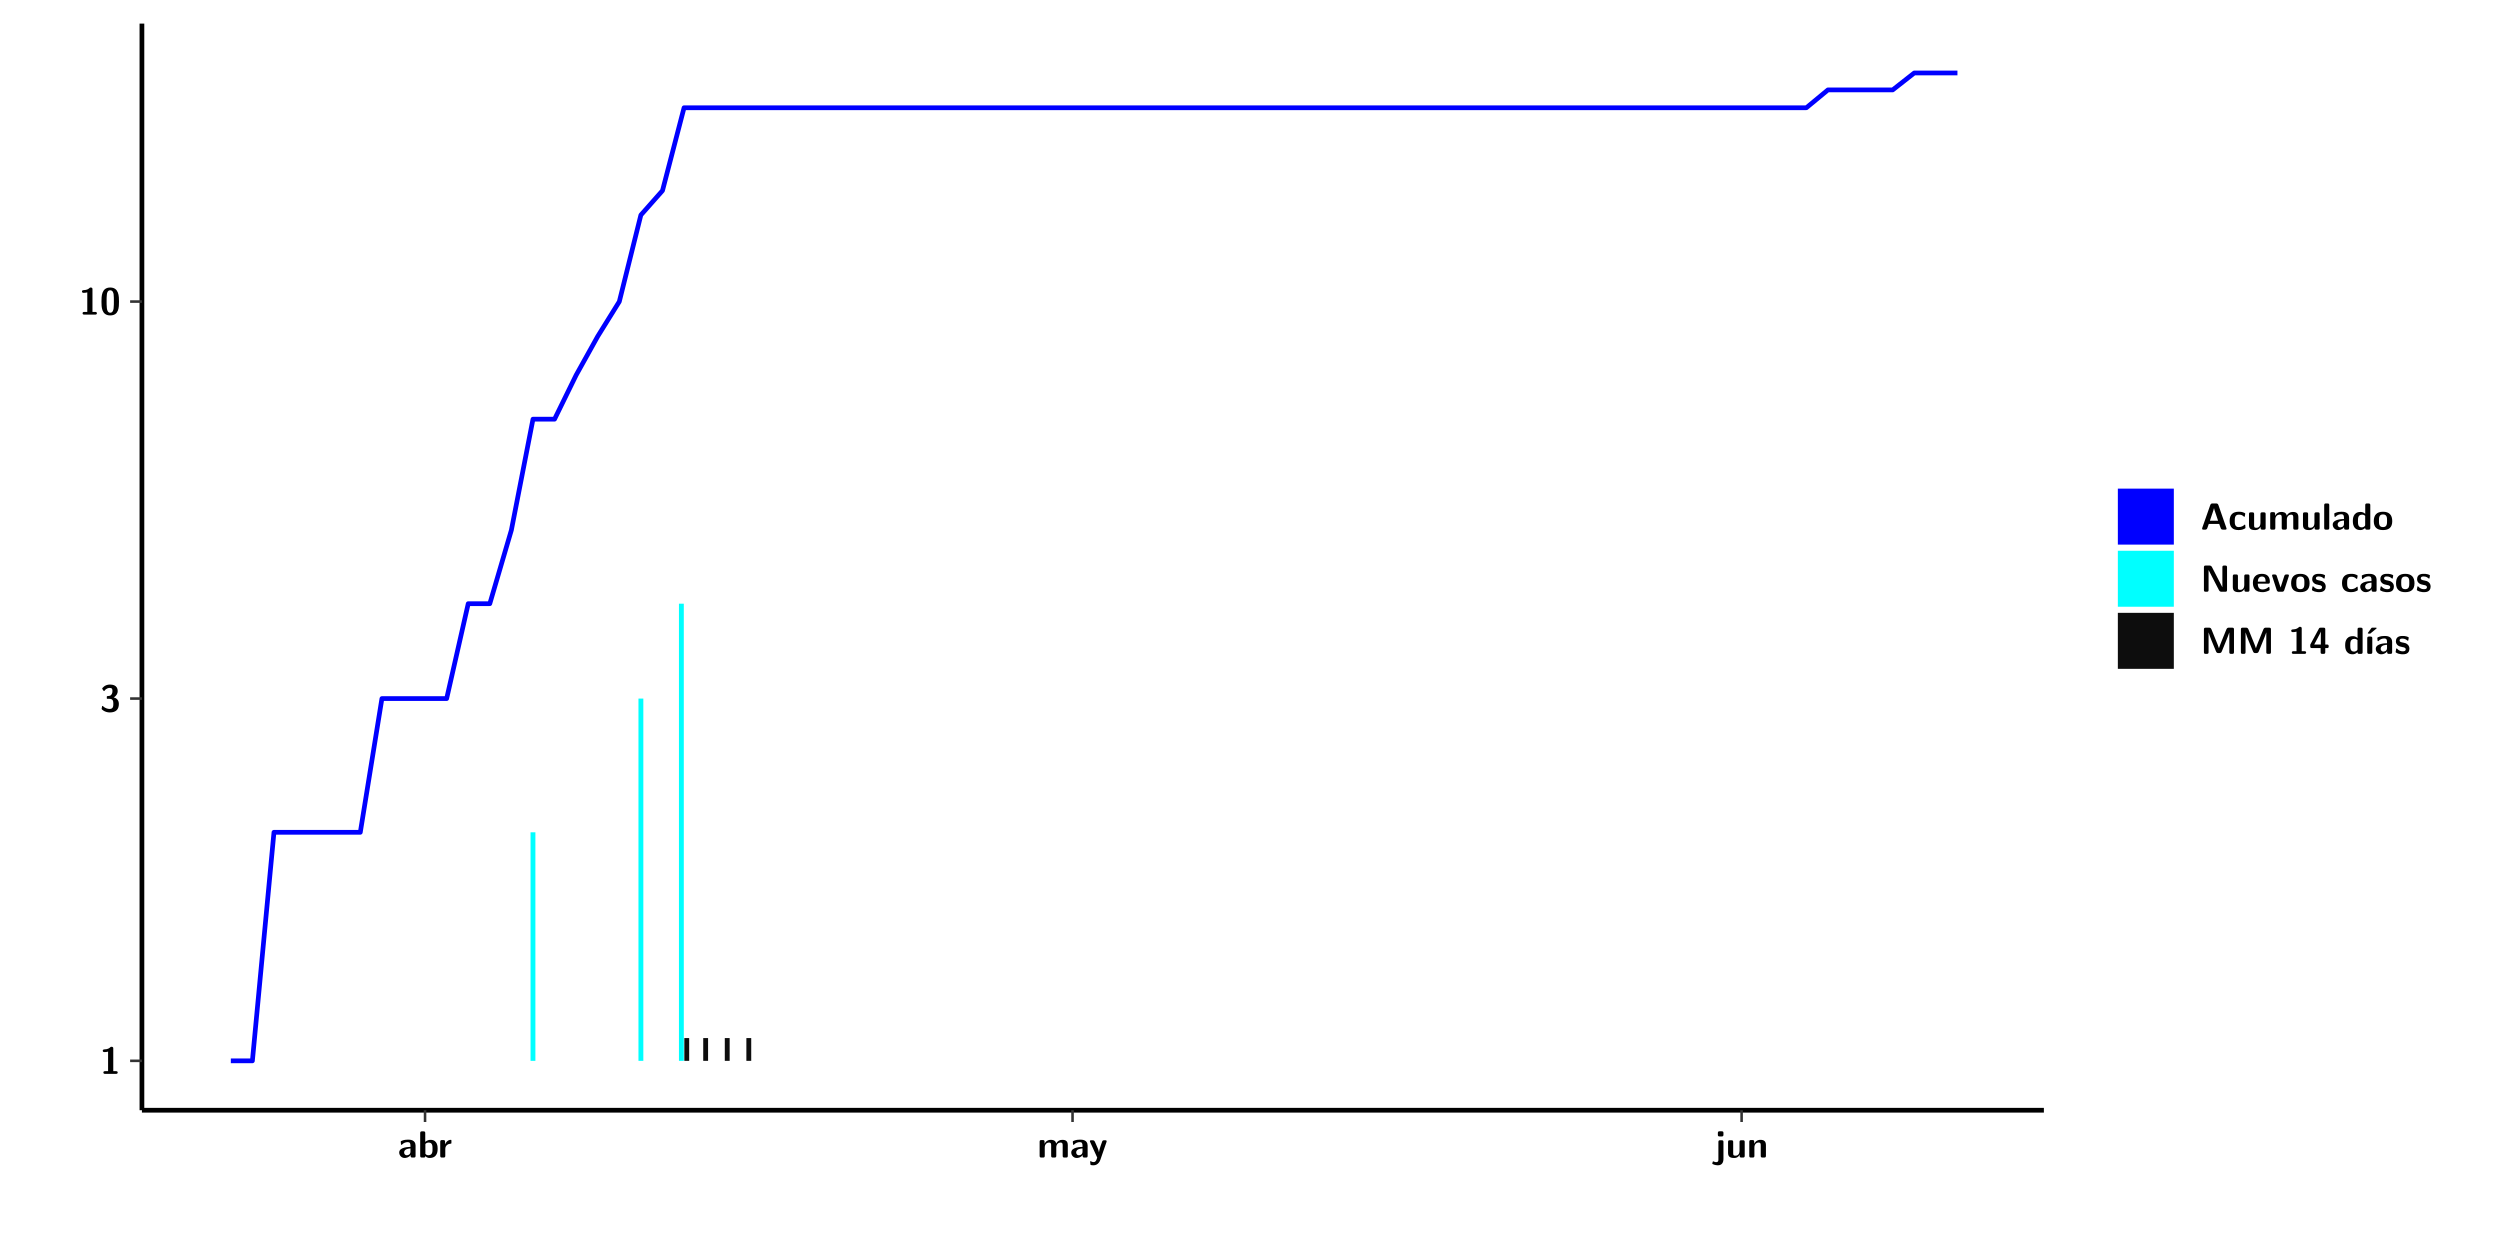
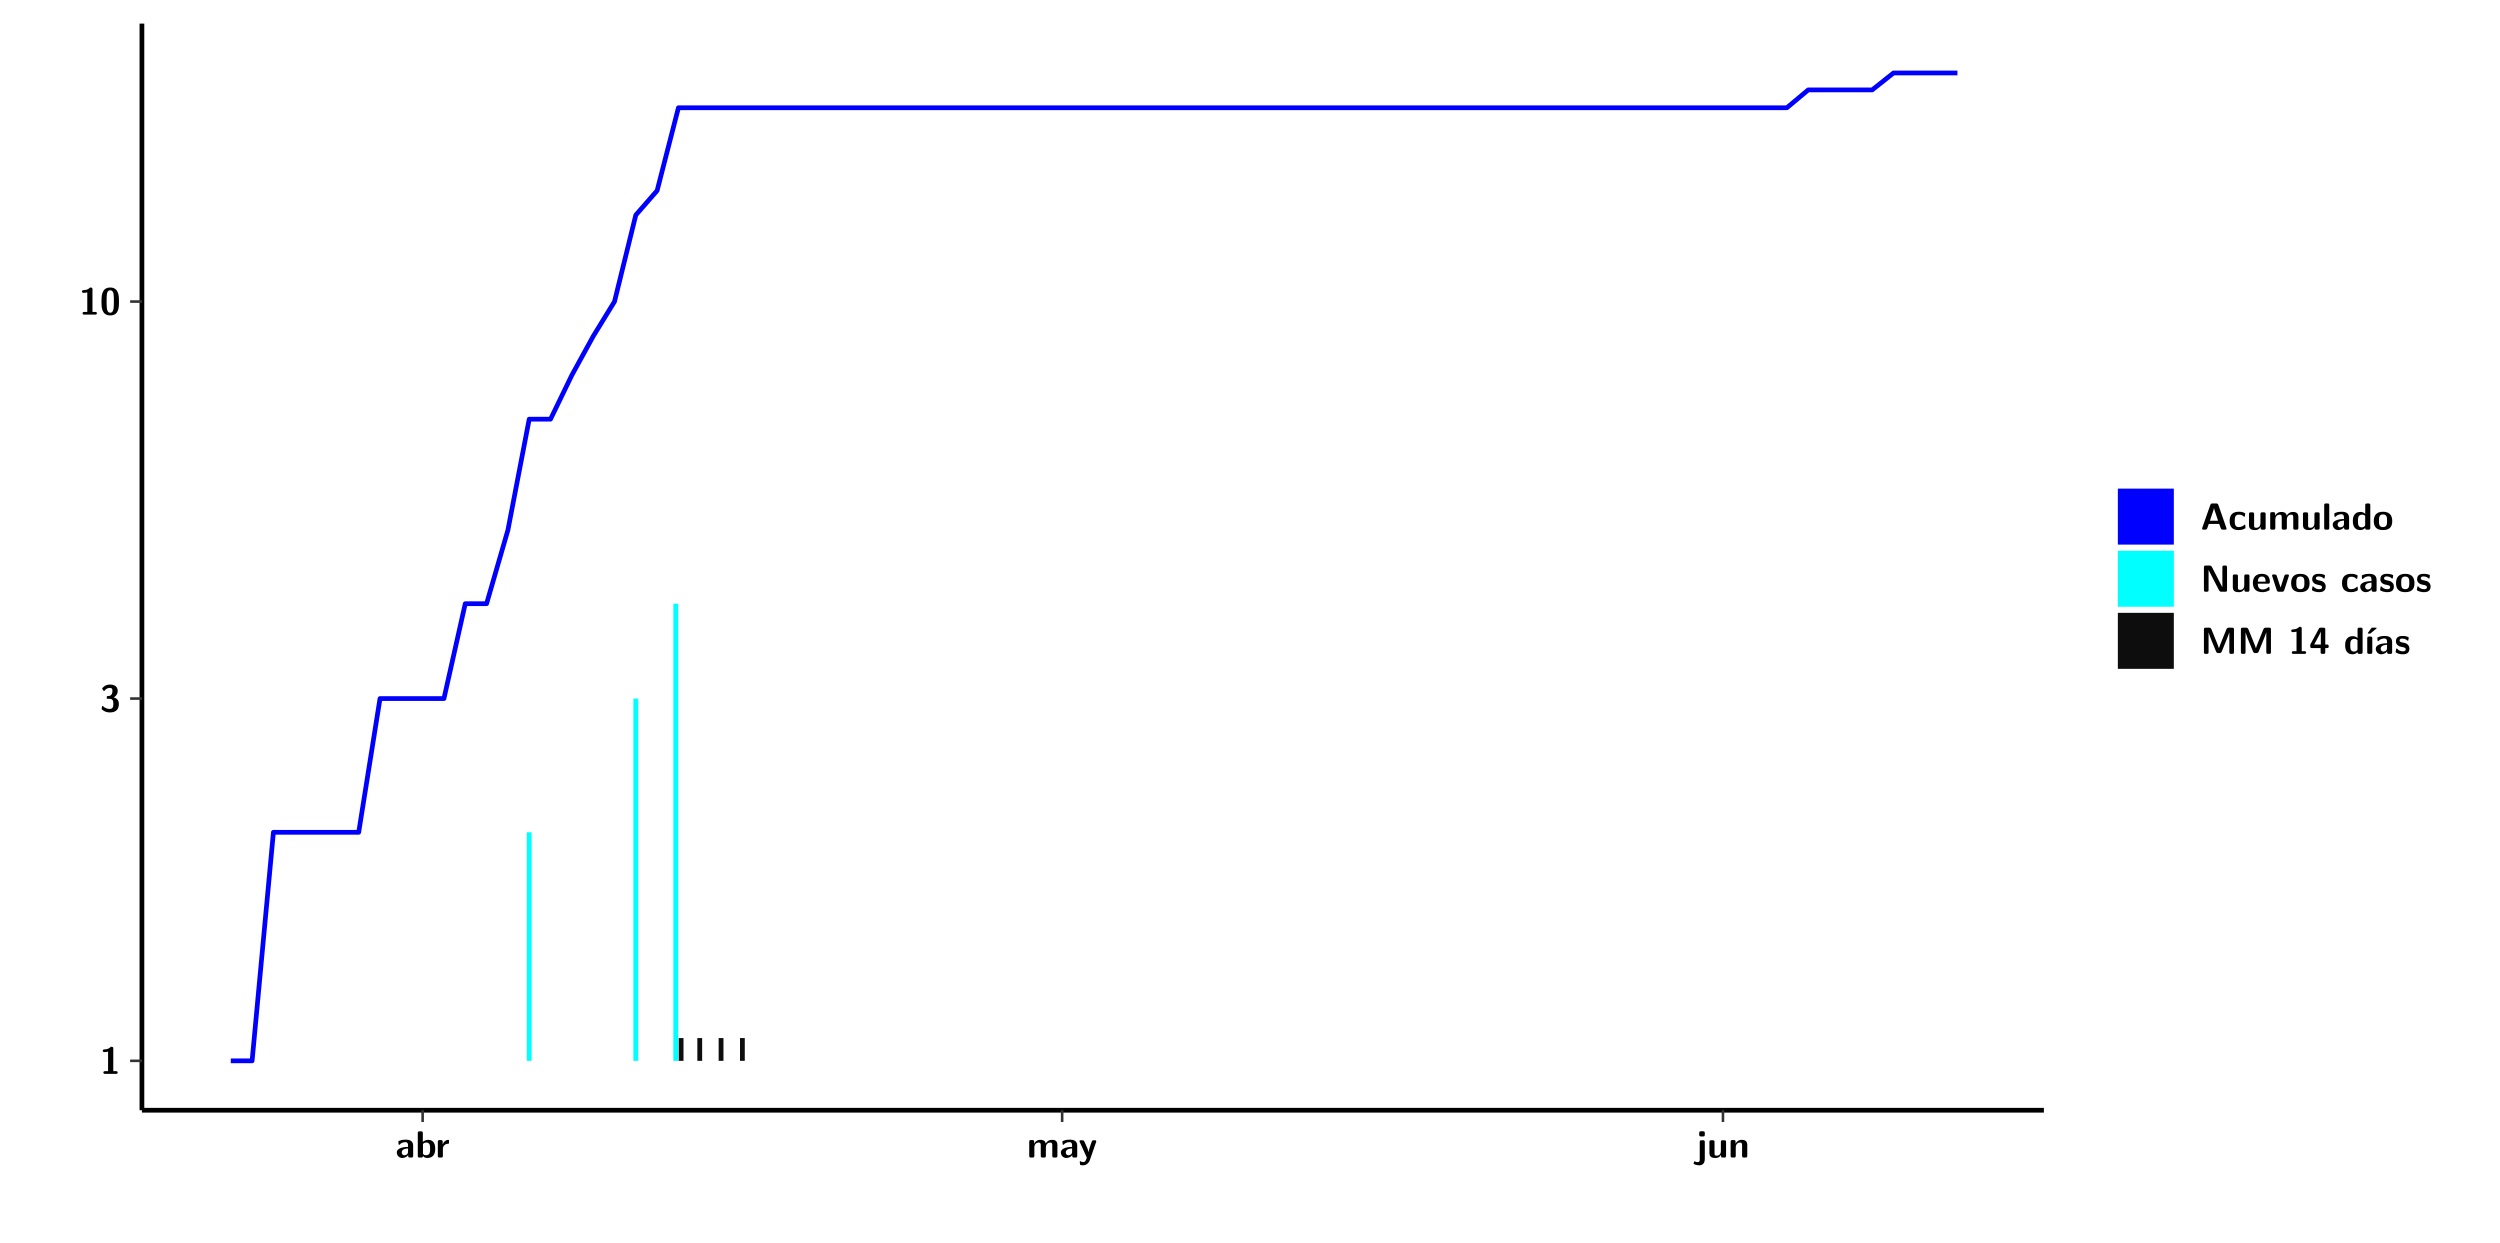
<svg xmlns="http://www.w3.org/2000/svg" xmlns:xlink="http://www.w3.org/1999/xlink" width="579.653pt" height="288pt" viewBox="0 0 579.653 288" version="1.1">
  <defs>
    <g>
      <symbol overflow="visible" id="glyph0-0">
        <path style="stroke:none;" d="" />
      </symbol>
      <symbol overflow="visible" id="glyph0-1">
        <path style="stroke:none;" d="M 3.109 -5.859 C 3.109 -6.016 3.109 -6.281 2.719 -6.281 C 2.547 -6.281 2.516 -6.266 2.406 -6.156 C 2.25 -6.016 1.922 -5.688 1.047 -5.672 C 0.891 -5.672 0.672 -5.609 0.672 -5.359 C 0.672 -5.047 0.969 -5.047 1.094 -5.047 C 1.344 -5.047 1.656 -5.078 1.906 -5.156 L 1.906 -0.625 L 1.234 -0.625 C 1.109 -0.625 0.812 -0.625 0.812 -0.312 C 0.812 0 1.109 0 1.234 0 L 3.719 0 C 3.828 0 4.141 0 4.141 -0.312 C 4.141 -0.625 3.828 -0.625 3.719 -0.625 L 3.109 -0.625 Z M 3.109 -5.859 " />
      </symbol>
      <symbol overflow="visible" id="glyph0-2">
        <path style="stroke:none;" d="M 0.844 -4.859 C 0.906 -4.766 0.953 -4.766 0.969 -4.766 C 1.031 -4.766 1.047 -4.797 1.094 -4.859 C 1.547 -5.5 2.172 -5.5 2.281 -5.5 C 2.844 -5.5 2.922 -5.203 2.922 -4.781 C 2.922 -4.656 2.922 -4.234 2.641 -3.906 C 2.438 -3.656 2.219 -3.641 1.953 -3.625 C 1.859 -3.609 1.688 -3.609 1.672 -3.578 C 1.609 -3.562 1.609 -3.5 1.609 -3.359 L 1.609 -3.203 C 1.609 -2.984 1.609 -2.969 1.844 -2.969 L 2.219 -2.969 C 3.031 -2.969 3.125 -2.469 3.125 -1.797 C 3.125 -1.203 3.062 -0.625 2.266 -0.625 C 1.984 -0.625 1.328 -0.688 0.75 -1.25 C 0.672 -1.328 0.656 -1.328 0.625 -1.328 C 0.531 -1.328 0.516 -1.25 0.516 -1.234 C 0.516 -1.234 0.406 -0.672 0.406 -0.625 C 0.406 -0.516 1.156 0.188 2.312 0.188 C 3.812 0.188 4.406 -0.609 4.406 -1.781 C 4.406 -2.562 3.984 -3.109 3.203 -3.297 C 3.906 -3.688 4.141 -4.266 4.141 -4.766 C 4.141 -6.156 2.891 -6.281 2.328 -6.281 C 1.125 -6.281 0.531 -5.422 0.531 -5.344 C 0.531 -5.297 0.594 -5.219 0.594 -5.219 Z M 0.844 -4.859 " />
      </symbol>
      <symbol overflow="visible" id="glyph0-3">
        <path style="stroke:none;" d="M 4.438 -3 C 4.438 -4.203 4.438 -6.281 2.406 -6.281 C 0.375 -6.281 0.375 -4.219 0.375 -3 C 0.375 -1.812 0.375 0.188 2.406 0.188 C 4.438 0.188 4.438 -1.781 4.438 -3 Z M 2.406 -0.438 C 1.75 -0.438 1.656 -1.25 1.625 -1.484 C 1.562 -1.953 1.562 -2.766 1.562 -3.125 C 1.562 -3.641 1.562 -4.203 1.625 -4.641 C 1.641 -4.875 1.734 -5.641 2.406 -5.641 C 3.047 -5.641 3.156 -4.906 3.188 -4.734 C 3.25 -4.281 3.25 -3.594 3.25 -3.125 C 3.25 -2.625 3.25 -1.953 3.188 -1.469 C 3.156 -1.234 3.062 -0.438 2.406 -0.438 Z M 2.406 -0.438 " />
      </symbol>
      <symbol overflow="visible" id="glyph0-4">
        <path style="stroke:none;" d="M 4.062 -2.766 C 4.062 -4.156 2.734 -4.156 2.297 -4.156 C 1.891 -4.156 1.453 -4.125 0.859 -3.891 C 0.672 -3.797 0.625 -3.781 0.625 -3.688 C 0.625 -3.625 0.688 -3.109 0.688 -3.047 C 0.703 -2.984 0.75 -2.938 0.812 -2.938 C 0.844 -2.938 0.875 -2.969 0.906 -3 C 1.281 -3.391 1.719 -3.578 2.266 -3.578 C 2.734 -3.578 2.875 -3.297 2.875 -2.781 L 2.875 -2.469 C 2.562 -2.469 0.266 -2.453 0.266 -1.172 C 0.266 -0.547 0.766 0.094 1.531 0.094 C 1.828 0.094 2.484 0.016 2.906 -0.594 L 2.906 -0.422 C 2.906 -0.141 2.969 0 3.328 0 L 3.641 0 C 3.984 0 4.062 -0.109 4.062 -0.422 Z M 2.875 -1.344 C 2.875 -0.531 2.047 -0.531 2.016 -0.531 C 1.641 -0.531 1.406 -0.844 1.406 -1.188 C 1.406 -2.047 2.625 -2.109 2.875 -2.109 Z M 2.875 -1.344 " />
      </symbol>
      <symbol overflow="visible" id="glyph0-5">
        <path style="stroke:none;" d="M 1.703 -5.656 C 1.703 -5.938 1.641 -6.078 1.281 -6.078 L 0.953 -6.078 C 0.641 -6.078 0.531 -5.984 0.531 -5.656 L 0.531 -0.422 C 0.531 -0.109 0.625 0 0.953 0 L 1.312 0 C 1.453 0 1.719 0 1.734 -0.344 C 2.125 0.094 2.578 0.094 2.719 0.094 C 4.578 0.094 4.578 -1.594 4.578 -2.031 C 4.578 -2.453 4.578 -4.109 2.938 -4.109 C 2.219 -4.109 1.781 -3.703 1.703 -3.625 Z M 1.734 -3.172 C 1.844 -3.281 2.109 -3.484 2.5 -3.484 C 3.391 -3.484 3.391 -2.672 3.391 -2.016 C 3.391 -1.375 3.391 -0.531 2.406 -0.531 C 2.047 -0.531 1.828 -0.75 1.734 -0.875 Z M 1.734 -3.172 " />
      </symbol>
      <symbol overflow="visible" id="glyph0-6">
        <path style="stroke:none;" d="M 1.703 -2.016 C 1.703 -2.844 2.391 -3.188 2.938 -3.219 C 3.109 -3.234 3.125 -3.234 3.125 -3.469 L 3.125 -3.875 C 3.125 -4.047 3.125 -4.109 2.969 -4.109 C 2.719 -4.109 2.078 -4.031 1.672 -3.078 L 1.656 -3.078 L 1.656 -3.641 C 1.656 -3.922 1.594 -4.062 1.234 -4.062 L 0.953 -4.062 C 0.641 -4.062 0.531 -3.969 0.531 -3.641 L 0.531 -0.422 C 0.531 -0.109 0.625 0 0.953 0 L 1.281 0 C 1.609 0 1.703 -0.109 1.703 -0.422 Z M 1.703 -2.016 " />
      </symbol>
      <symbol overflow="visible" id="glyph0-7">
        <path style="stroke:none;" d="M 7.062 -2.844 C 7.062 -3.75 6.672 -4.109 5.781 -4.109 C 5.156 -4.109 4.688 -3.828 4.359 -3.25 C 4.219 -4.078 3.484 -4.109 3.109 -4.109 C 2.938 -4.109 2.578 -4.109 2.188 -3.828 C 1.906 -3.625 1.734 -3.344 1.672 -3.203 L 1.672 -3.641 C 1.672 -3.922 1.609 -4.062 1.25 -4.062 L 0.953 -4.062 C 0.625 -4.062 0.531 -3.969 0.531 -3.641 L 0.531 -0.422 C 0.531 -0.109 0.625 0 0.953 0 L 1.297 0 C 1.625 0 1.719 -0.109 1.719 -0.422 L 1.719 -2.359 C 1.719 -3.141 2.25 -3.484 2.688 -3.484 C 3.109 -3.484 3.203 -3.297 3.203 -2.828 L 3.203 -0.422 C 3.203 -0.109 3.297 0 3.625 0 L 3.969 0 C 4.297 0 4.391 -0.109 4.391 -0.422 L 4.391 -2.359 C 4.391 -3.141 4.922 -3.484 5.359 -3.484 C 5.781 -3.484 5.875 -3.297 5.875 -2.828 L 5.875 -0.422 C 5.875 -0.109 5.969 0 6.297 0 L 6.641 0 C 6.984 0 7.062 -0.109 7.062 -0.422 Z M 7.062 -2.844 " />
      </symbol>
      <symbol overflow="visible" id="glyph0-8">
        <path style="stroke:none;" d="M 4.109 -3.609 C 4.141 -3.719 4.141 -3.734 4.141 -3.781 C 4.141 -4.016 3.906 -4.016 3.797 -4.016 L 3.609 -4.016 C 3.469 -4.016 3.266 -4.016 3.141 -3.812 C 3.109 -3.766 2.406 -1.828 2.359 -1.25 L 2.344 -1.25 C 2.312 -1.672 1.953 -2.484 1.562 -3.328 C 1.328 -3.891 1.266 -4.016 0.828 -4.016 L 0.594 -4.016 C 0.469 -4.016 0.25 -4.016 0.25 -3.781 C 0.25 -3.75 0.281 -3.688 0.297 -3.641 L 1.953 0 C 1.891 0.188 1.859 0.281 1.828 0.375 C 1.734 0.656 1.578 1.047 1.109 1.047 C 0.812 1.047 0.609 0.922 0.516 0.875 C 0.469 0.844 0.453 0.828 0.422 0.828 C 0.391 0.828 0.312 0.859 0.312 0.969 C 0.312 1.031 0.375 1.641 0.391 1.672 C 0.469 1.781 0.953 1.797 1.094 1.797 C 2.172 1.797 2.609 0.766 2.672 0.547 Z M 4.109 -3.609 " />
      </symbol>
      <symbol overflow="visible" id="glyph0-9">
        <path style="stroke:none;" d="M 1.969 -5.672 C 1.969 -5.953 1.906 -6.094 1.547 -6.094 L 1.094 -6.094 C 0.766 -6.094 0.672 -5.984 0.672 -5.672 L 0.672 -5.312 C 0.672 -5.031 0.734 -4.891 1.094 -4.891 L 1.547 -4.891 C 1.875 -4.891 1.969 -5 1.969 -5.312 Z M 0.797 0.484 C 0.797 0.703 0.797 1.062 0.25 1.062 C 0.156 1.062 -0.094 1.031 -0.266 0.922 C -0.359 0.875 -0.375 0.875 -0.406 0.875 C -0.484 0.875 -0.5 0.922 -0.547 1.094 C -0.609 1.281 -0.625 1.359 -0.625 1.391 C -0.625 1.547 0.109 1.797 0.656 1.797 C 1.625 1.797 1.969 1.141 1.969 0.281 L 1.969 -3.594 C 1.969 -3.875 1.906 -4.016 1.547 -4.016 L 1.219 -4.016 C 0.891 -4.016 0.797 -3.906 0.797 -3.594 Z M 0.797 0.484 " />
      </symbol>
      <symbol overflow="visible" id="glyph0-10">
        <path style="stroke:none;" d="M 4.391 -3.594 C 4.391 -3.875 4.328 -4.016 3.969 -4.016 L 3.609 -4.016 C 3.281 -4.016 3.188 -3.906 3.188 -3.594 L 3.188 -1.516 C 3.188 -0.938 2.891 -0.438 2.266 -0.438 C 1.766 -0.438 1.719 -0.562 1.719 -1.031 L 1.719 -3.594 C 1.719 -3.875 1.656 -4.016 1.297 -4.016 L 0.953 -4.016 C 0.625 -4.016 0.531 -3.922 0.531 -3.594 L 0.531 -1.109 C 0.531 -0.172 1.031 0.094 1.953 0.094 C 2.188 0.094 2.812 0.094 3.219 -0.656 L 3.219 -0.422 C 3.219 -0.141 3.281 0 3.641 0 L 3.969 0 C 4.297 0 4.391 -0.109 4.391 -0.422 Z M 4.391 -3.594 " />
      </symbol>
      <symbol overflow="visible" id="glyph0-11">
        <path style="stroke:none;" d="M 4.391 -2.844 C 4.391 -3.75 4 -4.109 3.109 -4.109 C 2.188 -4.109 1.781 -3.438 1.672 -3.203 L 1.672 -3.641 C 1.672 -3.922 1.609 -4.062 1.25 -4.062 L 0.953 -4.062 C 0.625 -4.062 0.531 -3.969 0.531 -3.641 L 0.531 -0.422 C 0.531 -0.109 0.625 0 0.953 0 L 1.297 0 C 1.625 0 1.719 -0.109 1.719 -0.422 L 1.719 -2.359 C 1.719 -3.125 2.219 -3.484 2.688 -3.484 C 3.109 -3.484 3.188 -3.281 3.188 -2.828 L 3.188 -0.422 C 3.188 -0.141 3.25 0 3.609 0 L 3.969 0 C 4.297 0 4.391 -0.109 4.391 -0.422 Z M 4.391 -2.844 " />
      </symbol>
      <symbol overflow="visible" id="glyph0-12">
        <path style="stroke:none;" d="M 4.156 -5.703 C 4.031 -6.078 3.766 -6.078 3.594 -6.078 L 2.828 -6.078 C 2.641 -6.078 2.391 -6.078 2.266 -5.703 L 0.406 -0.406 C 0.375 -0.297 0.375 -0.281 0.375 -0.234 C 0.375 0 0.594 0 0.703 0 L 1.031 0 C 1.188 0 1.453 0 1.578 -0.344 L 1.922 -1.328 L 4.344 -1.328 L 4.641 -0.484 C 4.75 -0.172 4.812 0 5.234 0 L 5.703 0 C 5.828 0 6.047 0 6.047 -0.234 C 6.047 -0.281 6.047 -0.297 6 -0.406 Z M 2.812 -3.938 C 2.938 -4.328 3.062 -4.656 3.125 -4.969 L 3.141 -4.969 C 3.188 -4.766 3.188 -4.75 3.25 -4.547 L 4.078 -2.078 L 2.188 -2.078 Z M 2.812 -3.938 " />
      </symbol>
      <symbol overflow="visible" id="glyph0-13">
        <path style="stroke:none;" d="M 4 -0.438 C 4 -0.531 3.969 -0.938 3.953 -1.047 C 3.953 -1.078 3.938 -1.172 3.844 -1.172 C 3.812 -1.172 3.797 -1.172 3.703 -1.078 C 3.562 -0.953 3.141 -0.594 2.422 -0.594 C 1.516 -0.594 1.516 -1.469 1.516 -2.031 C 1.516 -2.75 1.562 -3.484 2.453 -3.484 C 3.031 -3.484 3.266 -3.344 3.578 -3.078 C 3.688 -2.984 3.703 -2.984 3.734 -2.984 C 3.828 -2.984 3.844 -3.062 3.844 -3.094 C 3.859 -3.172 3.953 -3.656 3.953 -3.703 C 3.953 -3.781 3.891 -3.812 3.75 -3.891 C 3.328 -4.078 3.062 -4.156 2.453 -4.156 C 1.141 -4.156 0.328 -3.547 0.328 -2.016 C 0.328 -0.562 1.078 0.094 2.406 0.094 C 2.641 0.094 3.172 0.094 3.75 -0.203 C 4 -0.344 4 -0.344 4 -0.438 Z M 4 -0.438 " />
      </symbol>
      <symbol overflow="visible" id="glyph0-14">
        <path style="stroke:none;" d="M 1.703 -5.656 C 1.703 -5.938 1.641 -6.078 1.281 -6.078 L 0.953 -6.078 C 0.641 -6.078 0.531 -5.984 0.531 -5.656 L 0.531 -0.422 C 0.531 -0.109 0.625 0 0.953 0 L 1.281 0 C 1.609 0 1.703 -0.109 1.703 -0.422 Z M 1.703 -5.656 " />
      </symbol>
      <symbol overflow="visible" id="glyph0-15">
        <path style="stroke:none;" d="M 4.375 -5.656 C 4.375 -5.938 4.312 -6.078 3.953 -6.078 L 3.625 -6.078 C 3.297 -6.078 3.203 -5.969 3.203 -5.656 L 3.203 -3.672 C 2.812 -4.047 2.375 -4.109 2.109 -4.109 C 0.328 -4.109 0.328 -2.422 0.328 -2 C 0.328 -1.594 0.328 0.094 2.062 0.094 C 2.422 0.094 2.812 -0.016 3.188 -0.406 C 3.188 -0.094 3.297 0 3.609 0 L 3.953 0 C 4.281 0 4.375 -0.109 4.375 -0.422 Z M 3.188 -1.094 C 3.188 -0.953 3.188 -0.875 2.922 -0.688 C 2.703 -0.547 2.5 -0.531 2.406 -0.531 C 1.516 -0.531 1.516 -1.344 1.516 -2 C 1.516 -2.656 1.516 -3.484 2.5 -3.484 C 2.75 -3.484 2.984 -3.391 3.188 -3.203 Z M 3.188 -1.094 " />
      </symbol>
      <symbol overflow="visible" id="glyph0-16">
        <path style="stroke:none;" d="M 4.547 -1.969 C 4.547 -3.406 3.844 -4.156 2.406 -4.156 C 0.953 -4.156 0.266 -3.391 0.266 -1.969 C 0.266 -0.547 1.031 0.094 2.406 0.094 C 3.781 0.094 4.547 -0.531 4.547 -1.969 Z M 2.406 -0.594 C 1.469 -0.594 1.469 -1.375 1.469 -2.078 C 1.469 -2.75 1.469 -3.531 2.406 -3.531 C 3.344 -3.531 3.344 -2.766 3.344 -2.078 C 3.344 -1.391 3.344 -0.594 2.406 -0.594 Z M 2.406 -0.594 " />
      </symbol>
      <symbol overflow="visible" id="glyph0-17">
        <path style="stroke:none;" d="M 2.656 -5.734 C 2.469 -6.078 2.203 -6.078 2.031 -6.078 L 1.219 -6.078 C 0.906 -6.078 0.797 -5.984 0.797 -5.656 L 0.797 -0.422 C 0.797 -0.109 0.891 0 1.219 0 L 1.453 0 C 1.781 0 1.875 -0.109 1.875 -0.422 L 1.875 -5.016 L 1.891 -5.016 L 4.297 -0.344 C 4.484 0 4.75 0 4.922 0 L 5.734 0 C 6.062 0 6.156 -0.109 6.156 -0.422 L 6.156 -5.656 C 6.156 -5.938 6.094 -6.078 5.734 -6.078 L 5.5 -6.078 C 5.156 -6.078 5.078 -5.969 5.078 -5.656 L 5.078 -1.062 L 5.062 -1.062 Z M 2.656 -5.734 " />
      </symbol>
      <symbol overflow="visible" id="glyph0-18">
        <path style="stroke:none;" d="M 3.781 -1.875 C 3.984 -1.875 4.203 -1.891 4.203 -2.281 C 4.203 -3.406 3.672 -4.156 2.359 -4.156 C 0.969 -4.156 0.266 -3.375 0.266 -2.047 C 0.266 -0.609 1.109 0.094 2.484 0.094 C 2.812 0.094 3.312 0.047 3.891 -0.234 C 4.078 -0.328 4.141 -0.359 4.141 -0.469 C 4.141 -0.531 4.125 -0.781 4.109 -0.844 C 4.078 -1.125 4.062 -1.125 3.984 -1.125 C 3.953 -1.125 3.938 -1.125 3.844 -1.047 C 3.328 -0.594 2.797 -0.531 2.516 -0.531 C 1.531 -0.531 1.422 -1.312 1.391 -1.875 Z M 1.406 -2.344 C 1.422 -2.875 1.609 -3.531 2.359 -3.531 C 3.062 -3.531 3.203 -3.031 3.219 -2.344 Z M 1.406 -2.344 " />
      </symbol>
      <symbol overflow="visible" id="glyph0-19">
        <path style="stroke:none;" d="M 4.109 -3.609 C 4.141 -3.719 4.141 -3.75 4.141 -3.766 C 4.141 -4.016 3.922 -4.016 3.797 -4.016 L 3.609 -4.016 C 3.25 -4.016 3.141 -3.891 3.062 -3.641 L 2.203 -0.984 L 1.328 -3.641 C 1.266 -3.828 1.203 -4.016 0.781 -4.016 L 0.578 -4.016 C 0.453 -4.016 0.234 -4.016 0.234 -3.766 C 0.234 -3.75 0.234 -3.719 0.266 -3.609 L 1.312 -0.375 C 1.438 0 1.703 0 1.859 0 L 2.5 0 C 2.672 0 2.938 0 3.062 -0.375 Z M 4.109 -3.609 " />
      </symbol>
      <symbol overflow="visible" id="glyph0-20">
        <path style="stroke:none;" d="M 3.469 -1.234 C 3.469 -1.734 3.203 -2.031 3.047 -2.172 C 2.703 -2.484 2.391 -2.547 2.031 -2.609 C 1.547 -2.703 1.188 -2.766 1.188 -3.109 C 1.188 -3.469 1.484 -3.547 1.828 -3.547 C 2.406 -3.547 2.719 -3.328 2.953 -3.125 C 3.047 -3.047 3.062 -3.047 3.094 -3.047 C 3.188 -3.047 3.203 -3.125 3.203 -3.156 C 3.219 -3.219 3.312 -3.719 3.312 -3.766 C 3.312 -3.906 2.844 -4.031 2.75 -4.062 C 2.406 -4.156 2.125 -4.156 1.891 -4.156 C 1.5 -4.156 0.328 -4.156 0.328 -2.906 C 0.328 -2.484 0.516 -2.219 0.75 -2 C 1.062 -1.734 1.406 -1.672 1.906 -1.562 C 2.156 -1.531 2.609 -1.453 2.609 -1.062 C 2.609 -0.656 2.266 -0.594 1.922 -0.594 C 1.531 -0.594 1.047 -0.703 0.625 -1.188 C 0.594 -1.234 0.562 -1.266 0.516 -1.266 C 0.422 -1.266 0.406 -1.188 0.391 -1.125 C 0.375 -1.016 0.266 -0.516 0.266 -0.422 C 0.266 -0.266 0.922 -0.062 0.922 -0.047 C 1.406 0.094 1.766 0.094 1.922 0.094 C 2.359 0.094 3.469 0.062 3.469 -1.234 Z M 3.469 -1.234 " />
      </symbol>
      <symbol overflow="visible" id="glyph0-21">
        <path style="stroke:none;" d="M 4.859 -2.859 C 4.688 -2.422 4.359 -1.609 4.281 -1.312 C 4.203 -1.625 3.844 -2.484 3.656 -2.953 L 2.531 -5.719 C 2.391 -6.078 2.109 -6.078 1.953 -6.078 L 1.219 -6.078 C 0.906 -6.078 0.797 -5.984 0.797 -5.656 L 0.797 -0.422 C 0.797 -0.109 0.891 0 1.219 0 L 1.453 0 C 1.781 0 1.875 -0.109 1.875 -0.422 L 1.875 -4.953 L 1.891 -4.953 C 1.984 -4.562 2.375 -3.578 2.578 -3.062 L 3.609 -0.562 C 3.766 -0.188 3.969 -0.188 4.266 -0.188 C 4.562 -0.188 4.781 -0.188 4.938 -0.562 L 6.062 -3.328 C 6.141 -3.531 6.625 -4.719 6.672 -4.953 L 6.688 -4.953 L 6.688 -0.422 C 6.688 -0.141 6.75 0 7.109 0 L 7.344 0 C 7.672 0 7.766 -0.109 7.766 -0.422 L 7.766 -5.656 C 7.766 -5.938 7.703 -6.078 7.344 -6.078 L 6.609 -6.078 C 6.391 -6.078 6.172 -6.062 6.016 -5.703 Z M 4.859 -2.859 " />
      </symbol>
      <symbol overflow="visible" id="glyph0-22">
        <path style="stroke:none;" d="M 0.344 -2.297 C 0.266 -2.172 0.266 -2.141 0.266 -1.984 L 0.266 -1.766 C 0.266 -1.484 0.328 -1.344 0.688 -1.344 L 2.672 -1.344 L 2.672 -0.422 C 2.672 -0.141 2.719 0 3.078 0 L 3.328 0 C 3.656 0 3.75 -0.109 3.75 -0.422 L 3.75 -1.344 L 4.125 -1.344 C 4.391 -1.344 4.547 -1.406 4.547 -1.75 C 4.547 -2.078 4.422 -2.172 4.125 -2.172 L 3.75 -2.172 L 3.75 -5.656 C 3.75 -5.984 3.656 -6.078 3.328 -6.078 L 2.688 -6.078 C 2.531 -6.078 2.391 -6.078 2.281 -5.875 Z M 1.188 -2.172 C 2.578 -4.75 2.672 -5.016 2.703 -5.156 L 2.719 -5.156 L 2.719 -2.172 Z M 1.188 -2.172 " />
      </symbol>
      <symbol overflow="visible" id="glyph0-23">
        <path style="stroke:none;" d="M 3.906 -5.844 C 3.953 -5.875 4 -5.922 4 -5.969 C 4 -6.078 3.906 -6.078 3.766 -6.078 L 3.047 -6.078 C 2.875 -6.078 2.859 -6.078 2.781 -5.984 L 2.031 -4.953 C 1.953 -4.859 1.953 -4.844 1.953 -4.828 C 1.953 -4.703 2.047 -4.703 2.188 -4.703 L 2.516 -4.703 Z M 3.906 -5.844 " />
      </symbol>
      <symbol overflow="visible" id="glyph0-24">
        <path style="stroke:none;" d="M 1.703 -3.594 C 1.703 -3.875 1.641 -4.016 1.281 -4.016 L 0.953 -4.016 C 0.641 -4.016 0.531 -3.922 0.531 -3.594 L 0.531 -0.422 C 0.531 -0.109 0.625 0 0.953 0 L 1.281 0 C 1.609 0 1.703 -0.109 1.703 -0.422 Z M 1.703 -3.594 " />
      </symbol>
    </g>
    <clipPath id="clip1">
      <path d="M 0 0 L 576.008 0 L 576.008 288 L 0 288 Z M 0 0 " />
    </clipPath>
    <clipPath id="clip2">
      <path d="M 32.906 5.477 L 473.898 5.477 L 473.898 257.414 L 32.906 257.414 Z M 32.906 5.477 " />
    </clipPath>
  </defs>
  <g id="surface1">
    <g clip-path="url(#clip1)" clip-rule="nonzero">
      <path style="fill-rule:nonzero;fill:rgb(100%,100%,100%);fill-opacity:1;stroke-width:0.598;stroke-linecap:round;stroke-linejoin:round;stroke:rgb(100%,100%,100%);stroke-opacity:1;stroke-miterlimit:10;" d="M 0 0 L 0 288.004 L 576.008 288.004 L 576.008 0 Z M 0 0 " transform="matrix(1,0,0,-1,0,288)" />
    </g>
    <g clip-path="url(#clip2)" clip-rule="nonzero">
      <path style=" stroke:none;fill-rule:nonzero;fill:rgb(100%,100%,100%);fill-opacity:1;" d="M 32.906 257.414 L 32.906 5.477 L 473.898 5.477 L 473.898 257.414 Z M 32.906 257.414 " />
    </g>
-     <path style=" stroke:none;fill-rule:nonzero;fill:rgb(0%,100%,100%);fill-opacity:1;" d="M 123.012 245.969 L 123.012 192.977 L 124.137 192.977 L 124.137 245.969 Z M 123.012 245.969 " />
-     <path style=" stroke:none;fill-rule:nonzero;fill:rgb(0%,100%,100%);fill-opacity:1;" d="M 148.035 245.969 L 148.035 161.973 L 149.164 161.973 L 149.164 245.969 Z M 148.035 245.969 " />
-     <path style=" stroke:none;fill-rule:nonzero;fill:rgb(0%,100%,100%);fill-opacity:1;" d="M 157.422 245.969 L 157.422 139.973 L 158.547 139.973 L 158.547 245.969 Z M 157.422 245.969 " />
-     <path style=" stroke:none;fill-rule:nonzero;fill:rgb(4.999%,4.999%,4.999%);fill-opacity:1;" d="M 158.668 245.969 L 158.668 240.688 L 159.793 240.688 L 159.793 245.969 Z M 158.668 245.969 " />
-     <path style=" stroke:none;fill-rule:nonzero;fill:rgb(4.999%,4.999%,4.999%);fill-opacity:1;" d="M 163.051 245.969 L 163.051 240.688 L 164.176 240.688 L 164.176 245.969 Z M 163.051 245.969 " />
-     <path style=" stroke:none;fill-rule:nonzero;fill:rgb(4.999%,4.999%,4.999%);fill-opacity:1;" d="M 168.051 245.969 L 168.051 240.688 L 169.18 240.688 L 169.18 245.969 Z M 168.051 245.969 " />
-     <path style=" stroke:none;fill-rule:nonzero;fill:rgb(4.999%,4.999%,4.999%);fill-opacity:1;" d="M 173.055 245.969 L 173.055 240.688 L 174.18 240.688 L 174.18 245.969 Z M 173.055 245.969 " />
-     <path style="fill:none;stroke-width:1.096;stroke-linecap:butt;stroke-linejoin:round;stroke:rgb(0%,0%,100%);stroke-opacity:1;stroke-miterlimit:10;" d="M 53.52 42.031 L 58.52 42.031 L 63.523 95.023 L 83.539 95.023 L 88.551 126.027 L 103.562 126.027 L 108.562 148.027 L 113.566 148.027 L 118.566 165.082 L 123.578 190.809 L 128.578 190.809 L 133.582 201.02 L 138.594 210.023 L 143.594 218.074 L 148.594 238.141 L 153.605 243.801 L 158.605 263.016 L 418.824 263.016 L 423.824 267.152 L 438.84 267.152 L 443.84 271.078 L 453.855 271.078 " transform="matrix(1,0,0,-1,0,288)" />
+     <path style=" stroke:none;fill-rule:nonzero;fill:rgb(0%,100%,100%);fill-opacity:1;" d="M 122.152 245.969 L 122.152 192.977 L 123.258 192.977 L 123.258 245.969 Z M 122.152 245.969 " />
+     <path style=" stroke:none;fill-rule:nonzero;fill:rgb(0%,100%,100%);fill-opacity:1;" d="M 146.859 245.969 L 146.859 161.973 L 147.977 161.973 L 147.977 245.969 Z M 146.859 245.969 " />
+     <path style=" stroke:none;fill-rule:nonzero;fill:rgb(0%,100%,100%);fill-opacity:1;" d="M 156.125 245.969 L 156.125 139.973 L 157.242 139.973 L 157.242 245.969 Z M 156.125 245.969 " />
+     <path style=" stroke:none;fill-rule:nonzero;fill:rgb(4.999%,4.999%,4.999%);fill-opacity:1;" d="M 157.363 245.969 L 157.363 240.688 L 158.477 240.688 L 158.477 245.969 Z M 157.363 245.969 " />
+     <path style=" stroke:none;fill-rule:nonzero;fill:rgb(4.999%,4.999%,4.999%);fill-opacity:1;" d="M 161.688 245.969 L 161.688 240.688 L 162.801 240.688 L 162.801 245.969 Z M 161.688 245.969 " />
+     <path style=" stroke:none;fill-rule:nonzero;fill:rgb(4.999%,4.999%,4.999%);fill-opacity:1;" d="M 166.629 245.969 L 166.629 240.688 L 167.742 240.688 L 167.742 245.969 Z M 166.629 245.969 " />
+     <path style=" stroke:none;fill-rule:nonzero;fill:rgb(4.999%,4.999%,4.999%);fill-opacity:1;" d="M 171.578 245.969 L 171.578 240.688 L 172.684 240.688 L 172.684 245.969 Z M 171.578 245.969 " />
+     <path style="fill:none;stroke-width:1.096;stroke-linecap:butt;stroke-linejoin:round;stroke:rgb(0%,0%,100%);stroke-opacity:1;stroke-miterlimit:10;" d="M 53.512 42.031 L 58.453 42.031 L 63.395 95.023 L 83.168 95.023 L 88.109 126.027 L 102.934 126.027 L 107.875 148.027 L 112.82 148.027 L 117.762 165.082 L 122.703 190.809 L 127.645 190.809 L 132.594 201.02 L 137.535 210.023 L 142.477 218.074 L 147.418 238.141 L 152.359 243.801 L 157.301 263.016 L 414.312 263.016 L 419.254 267.152 L 434.086 267.152 L 439.031 271.078 L 453.855 271.078 " transform="matrix(1,0,0,-1,0,288)" />
    <path style="fill:none;stroke-width:1.096;stroke-linecap:butt;stroke-linejoin:round;stroke:rgb(0%,0%,0%);stroke-opacity:1;stroke-miterlimit:10;" d="M 32.906 30.586 L 32.906 282.523 " transform="matrix(1,0,0,-1,0,288)" />
    <g style="fill:rgb(0%,0%,0%);fill-opacity:1;">
      <use xlink:href="#glyph0-1" x="23.153" y="248.986" />
    </g>
    <g style="fill:rgb(0%,0%,0%);fill-opacity:1;">
      <use xlink:href="#glyph0-2" x="23.153" y="165.001" />
    </g>
    <g style="fill:rgb(0%,0%,0%);fill-opacity:1;">
      <use xlink:href="#glyph0-1" x="18.331" y="72.946" />
      <use xlink:href="#glyph0-3" x="23.153" y="72.946" />
    </g>
    <path style="fill:none;stroke-width:0.598;stroke-linecap:butt;stroke-linejoin:round;stroke:rgb(20%,20%,20%);stroke-opacity:1;stroke-miterlimit:10;" d="M 30.168 42.031 L 32.906 42.031 " transform="matrix(1,0,0,-1,0,288)" />
    <path style="fill:none;stroke-width:0.598;stroke-linecap:butt;stroke-linejoin:round;stroke:rgb(20%,20%,20%);stroke-opacity:1;stroke-miterlimit:10;" d="M 30.168 126.027 L 32.906 126.027 " transform="matrix(1,0,0,-1,0,288)" />
    <path style="fill:none;stroke-width:0.598;stroke-linecap:butt;stroke-linejoin:round;stroke:rgb(20%,20%,20%);stroke-opacity:1;stroke-miterlimit:10;" d="M 30.168 218.074 L 32.906 218.074 " transform="matrix(1,0,0,-1,0,288)" />
    <path style="fill:none;stroke-width:1.096;stroke-linecap:butt;stroke-linejoin:round;stroke:rgb(0%,0%,0%);stroke-opacity:1;stroke-miterlimit:10;" d="M 32.906 30.586 L 473.898 30.586 " transform="matrix(1,0,0,-1,0,288)" />
-     <path style="fill:none;stroke-width:0.598;stroke-linecap:butt;stroke-linejoin:round;stroke:rgb(20%,20%,20%);stroke-opacity:1;stroke-miterlimit:10;" d="M 98.551 27.848 L 98.551 30.586 " transform="matrix(1,0,0,-1,0,288)" />
-     <path style="fill:none;stroke-width:0.598;stroke-linecap:butt;stroke-linejoin:round;stroke:rgb(20%,20%,20%);stroke-opacity:1;stroke-miterlimit:10;" d="M 248.68 27.848 L 248.68 30.586 " transform="matrix(1,0,0,-1,0,288)" />
-     <path style="fill:none;stroke-width:0.598;stroke-linecap:butt;stroke-linejoin:round;stroke:rgb(20%,20%,20%);stroke-opacity:1;stroke-miterlimit:10;" d="M 403.812 27.848 L 403.812 30.586 " transform="matrix(1,0,0,-1,0,288)" />
+     <path style="fill:none;stroke-width:0.598;stroke-linecap:butt;stroke-linejoin:round;stroke:rgb(20%,20%,20%);stroke-opacity:1;stroke-miterlimit:10;" d="M 97.992 27.848 L 97.992 30.586 " transform="matrix(1,0,0,-1,0,288)" />
+     <path style="fill:none;stroke-width:0.598;stroke-linecap:butt;stroke-linejoin:round;stroke:rgb(20%,20%,20%);stroke-opacity:1;stroke-miterlimit:10;" d="M 246.27 27.848 L 246.27 30.586 " transform="matrix(1,0,0,-1,0,288)" />
+     <path style="fill:none;stroke-width:0.598;stroke-linecap:butt;stroke-linejoin:round;stroke:rgb(20%,20%,20%);stroke-opacity:1;stroke-miterlimit:10;" d="M 399.488 27.848 L 399.488 30.586 " transform="matrix(1,0,0,-1,0,288)" />
    <g style="fill:rgb(0%,0%,0%);fill-opacity:1;">
-       <use xlink:href="#glyph0-4" x="92.292" y="268.394" />
-       <use xlink:href="#glyph0-5" x="96.895" y="268.394" />
+       <use xlink:href="#glyph0-4" x="91.734" y="268.394" />
+       <use xlink:href="#glyph0-5" x="96.337" y="268.394" />
    </g>
    <g style="fill:rgb(0%,0%,0%);fill-opacity:1;">
-       <use xlink:href="#glyph0-6" x="101.542" y="268.394" />
+       <use xlink:href="#glyph0-6" x="100.984" y="268.394" />
    </g>
    <g style="fill:rgb(0%,0%,0%);fill-opacity:1;">
-       <use xlink:href="#glyph0-7" x="240.519" y="268.394" />
-       <use xlink:href="#glyph0-4" x="248.117" y="268.394" />
+       <use xlink:href="#glyph0-7" x="238.108" y="268.394" />
+       <use xlink:href="#glyph0-4" x="245.706" y="268.394" />
    </g>
    <g style="fill:rgb(0%,0%,0%);fill-opacity:1;">
-       <use xlink:href="#glyph0-8" x="252.448" y="268.394" />
+       <use xlink:href="#glyph0-8" x="250.037" y="268.394" />
    </g>
    <g style="fill:rgb(0%,0%,0%);fill-opacity:1;">
-       <use xlink:href="#glyph0-9" x="397.632" y="268.394" />
-       <use xlink:href="#glyph0-10" x="400.14" y="268.394" />
-       <use xlink:href="#glyph0-11" x="405.059" y="268.394" />
+       <use xlink:href="#glyph0-9" x="393.308" y="268.394" />
+       <use xlink:href="#glyph0-10" x="395.816" y="268.394" />
+       <use xlink:href="#glyph0-11" x="400.735" y="268.394" />
    </g>
    <path style=" stroke:none;fill-rule:nonzero;fill:rgb(100%,100%,100%);fill-opacity:1;" d="M 484.859 161.262 L 484.859 101.625 L 570.527 101.625 L 570.527 161.262 Z M 484.859 161.262 " />
    <path style=" stroke:none;fill-rule:nonzero;fill:rgb(0%,0%,100%);fill-opacity:1;" d="M 491.047 126.273 L 491.047 113.293 L 504.027 113.293 L 504.027 126.273 Z M 491.047 126.273 " />
    <path style=" stroke:none;fill-rule:nonzero;fill:rgb(0%,100%,100%);fill-opacity:1;" d="M 491.047 140.68 L 491.047 127.699 L 504.027 127.699 L 504.027 140.68 Z M 491.047 140.68 " />
    <path style=" stroke:none;fill-rule:nonzero;fill:rgb(4.999%,4.999%,4.999%);fill-opacity:1;" d="M 491.047 155.078 L 491.047 142.094 L 504.027 142.094 L 504.027 155.078 Z M 491.047 155.078 " />
    <g style="fill:rgb(0%,0%,0%);fill-opacity:1;">
      <use xlink:href="#glyph0-12" x="510.207" y="122.809" />
      <use xlink:href="#glyph0-13" x="516.636" y="122.809" />
      <use xlink:href="#glyph0-10" x="520.922" y="122.809" />
      <use xlink:href="#glyph0-7" x="525.841" y="122.809" />
      <use xlink:href="#glyph0-10" x="533.44" y="122.809" />
      <use xlink:href="#glyph0-14" x="538.359" y="122.809" />
      <use xlink:href="#glyph0-4" x="540.6" y="122.809" />
      <use xlink:href="#glyph0-15" x="545.203" y="122.809" />
      <use xlink:href="#glyph0-16" x="550.122" y="122.809" />
    </g>
    <g style="fill:rgb(0%,0%,0%);fill-opacity:1;">
      <use xlink:href="#glyph0-17" x="510.207" y="137.205" />
      <use xlink:href="#glyph0-10" x="517.172" y="137.205" />
      <use xlink:href="#glyph0-18" x="522.092" y="137.205" />
      <use xlink:href="#glyph0-19" x="526.573" y="137.205" />
      <use xlink:href="#glyph0-16" x="530.956" y="137.205" />
      <use xlink:href="#glyph0-20" x="535.778" y="137.205" />
    </g>
    <g style="fill:rgb(0%,0%,0%);fill-opacity:1;">
      <use xlink:href="#glyph0-13" x="542.693" y="137.205" />
      <use xlink:href="#glyph0-4" x="546.979" y="137.205" />
      <use xlink:href="#glyph0-20" x="551.582" y="137.205" />
      <use xlink:href="#glyph0-16" x="555.279" y="137.205" />
      <use xlink:href="#glyph0-20" x="560.1" y="137.205" />
    </g>
    <g style="fill:rgb(0%,0%,0%);fill-opacity:1;">
      <use xlink:href="#glyph0-21" x="510.207" y="151.611" />
      <use xlink:href="#glyph0-21" x="518.779" y="151.611" />
    </g>
    <g style="fill:rgb(0%,0%,0%);fill-opacity:1;">
      <use xlink:href="#glyph0-1" x="530.569" y="151.611" />
      <use xlink:href="#glyph0-22" x="535.391" y="151.611" />
    </g>
    <g style="fill:rgb(0%,0%,0%);fill-opacity:1;">
      <use xlink:href="#glyph0-15" x="543.422" y="151.611" />
    </g>
    <g style="fill:rgb(0%,0%,0%);fill-opacity:1;">
      <use xlink:href="#glyph0-23" x="547.052" y="151.611" />
    </g>
    <g style="fill:rgb(0%,0%,0%);fill-opacity:1;">
      <use xlink:href="#glyph0-24" x="548.341" y="151.611" />
      <use xlink:href="#glyph0-4" x="550.582" y="151.611" />
      <use xlink:href="#glyph0-20" x="555.185" y="151.611" />
    </g>
  </g>
</svg>
